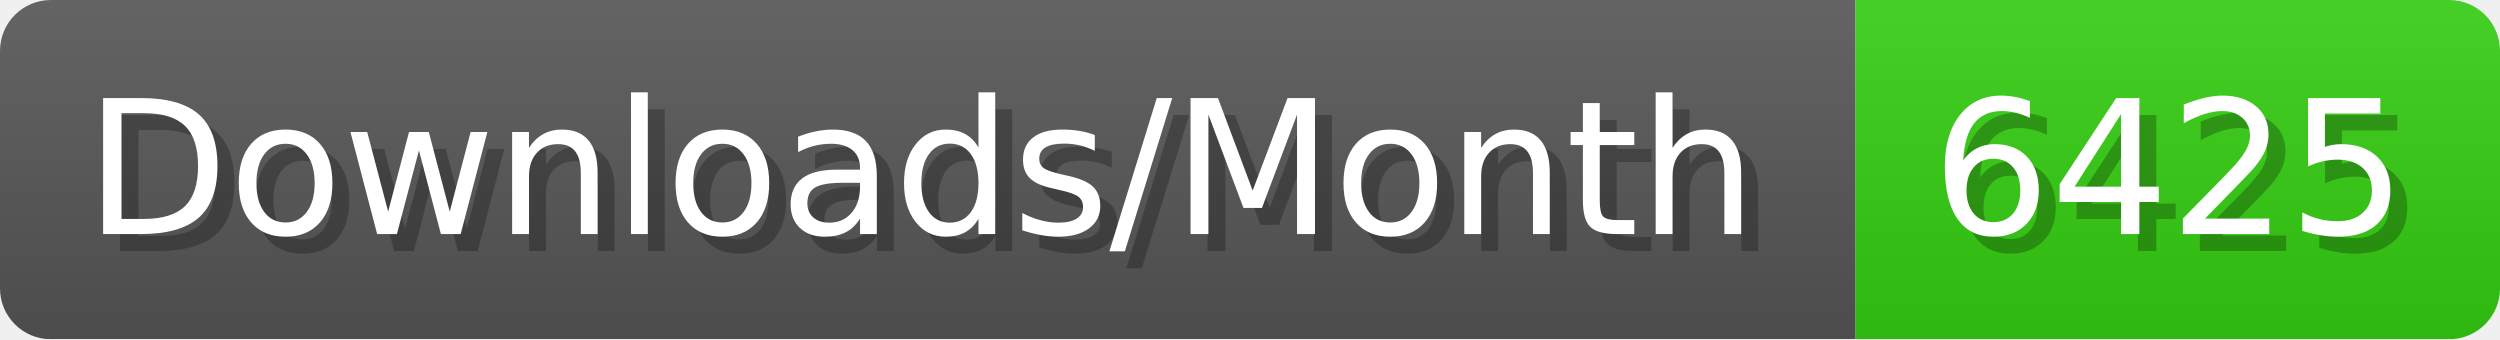
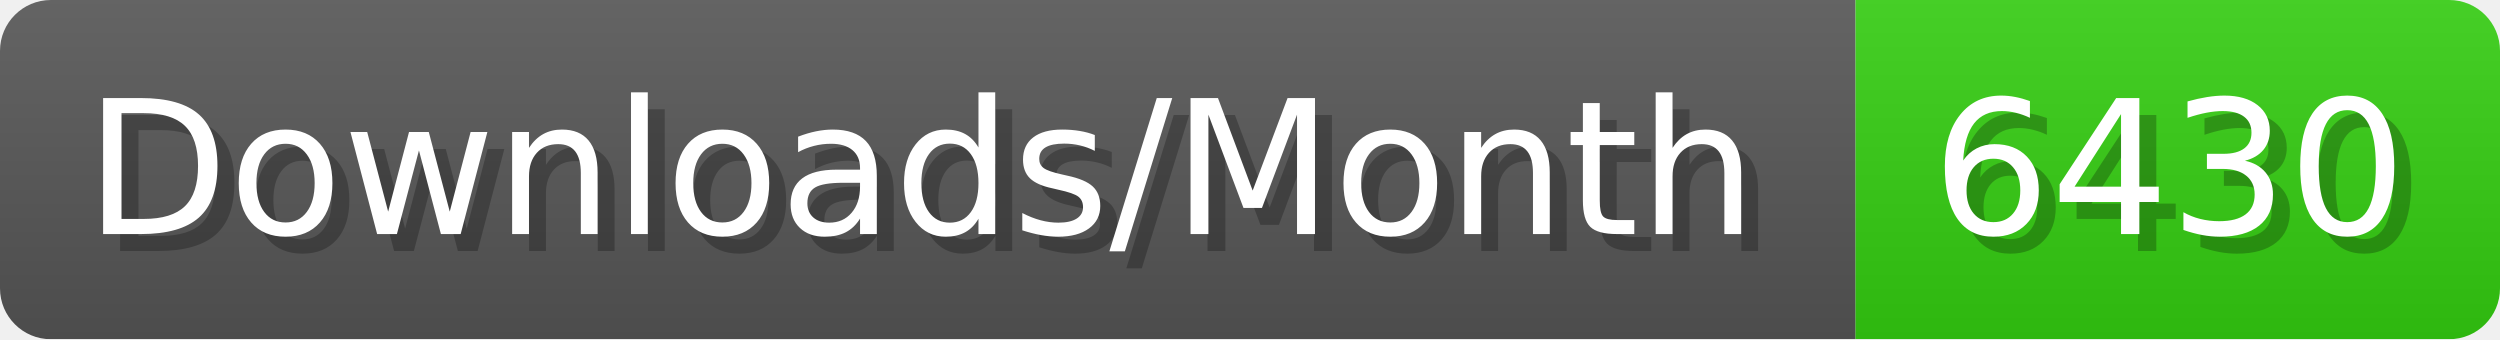
- <svg xmlns="http://www.w3.org/2000/svg" width="147.4" height="20" viewBox="0 0 1474 200" role="img" aria-label="Downloads/Month: 6425">
+ <svg xmlns="http://www.w3.org/2000/svg" width="147.4" height="20" viewBox="0 0 1474 200" role="img" aria-label="Downloads/Month: 6430">
  <linearGradient id="YlXUI" x2="0" y2="100%">
    <stop offset="0" stop-opacity=".1" stop-color="#EEE" />
    <stop offset="1" stop-opacity=".1" />
  </linearGradient>
  <mask id="JHhop">
    <rect width="1474" height="200" rx="30" fill="#FFF" />
  </mask>
  <g mask="url(#JHhop)">
    <rect width="1094" height="200" fill="#555" />
    <rect width="380" height="200" fill="#3C1" x="1094" />
    <rect width="1474" height="200" fill="url(#YlXUI)" />
  </g>
  <g aria-hidden="true" fill="#fff" text-anchor="start" font-family="Verdana,DejaVu Sans,sans-serif" font-size="110">
    <text x="60" y="148" textLength="994" fill="#000" opacity="0.25">Downloads/Month</text>
    <text x="50" y="138" textLength="994">Downloads/Month</text>
-     <text x="1149" y="148" textLength="280" fill="#000" opacity="0.25">6425</text>
-     <text x="1139" y="138" textLength="280">6425</text>
+     <text x="1149" y="148" textLength="280" fill="#000" opacity="0.25">6430</text>
+     <text x="1139" y="138" textLength="280">6430</text>
  </g>
</svg>
